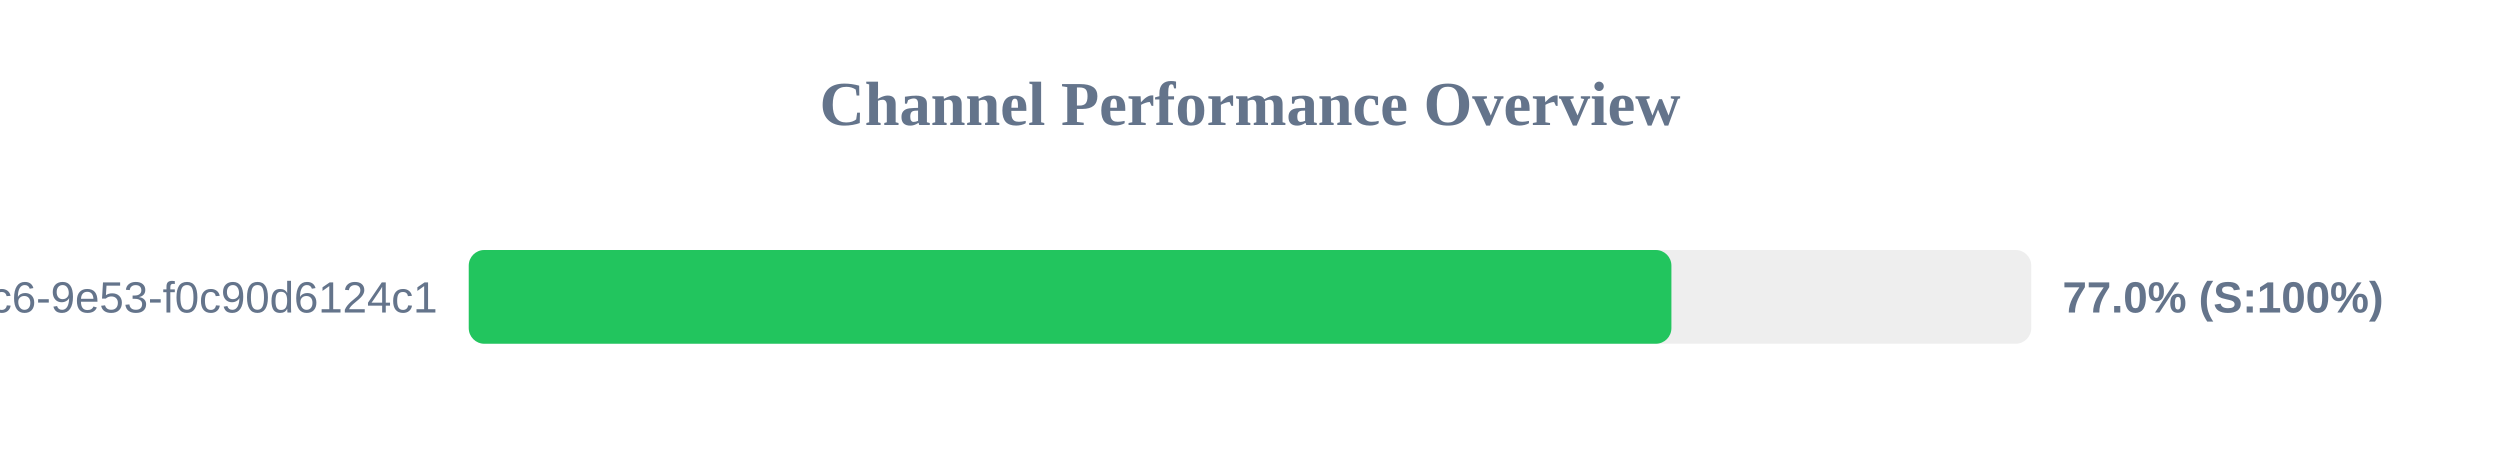
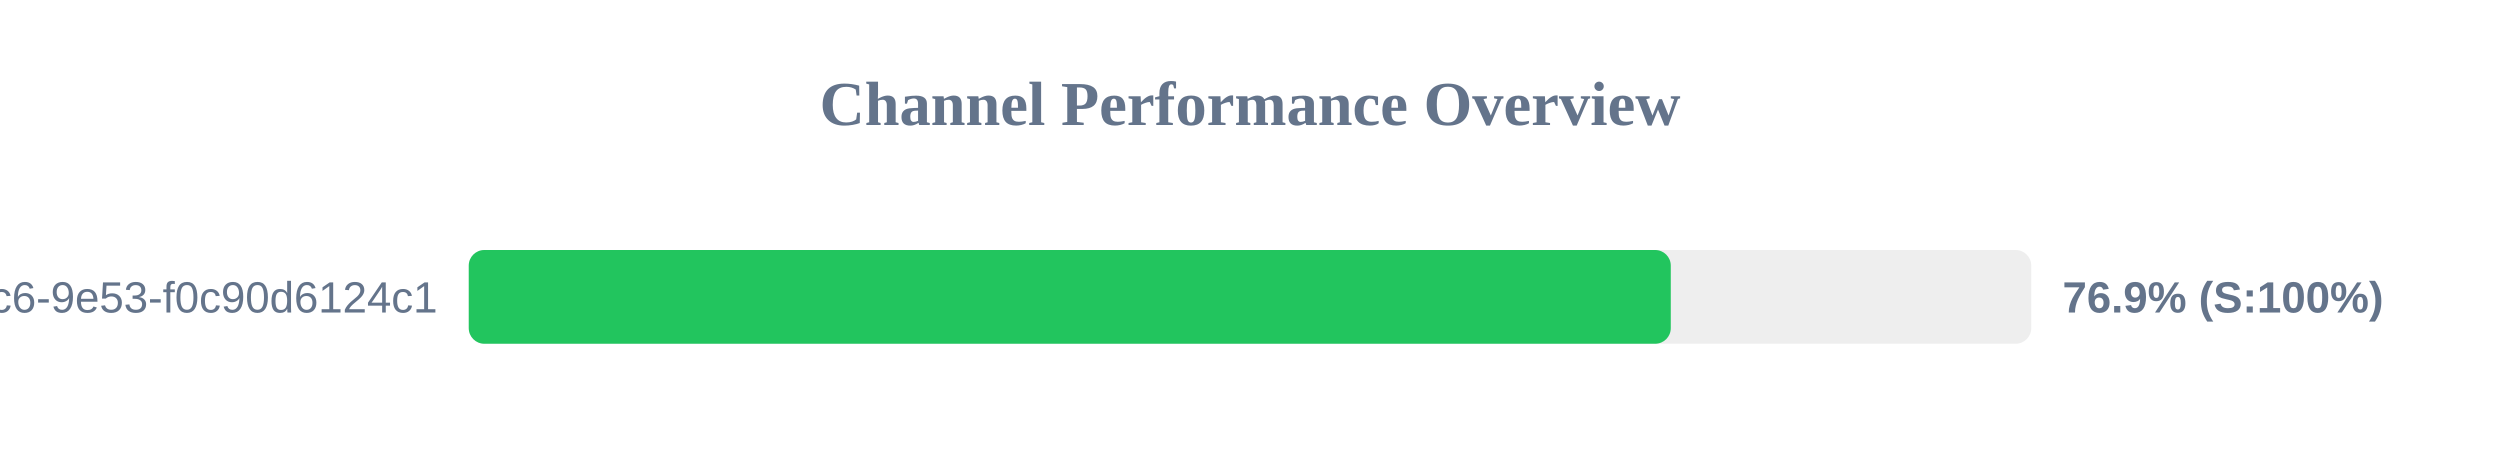
<svg xmlns="http://www.w3.org/2000/svg" width="800" height="150" version="1.1">
  <style>
        .row { font: 14px Arial; fill: #64748b; }
        .score { font: bold 14px Arial; fill: #64748b; }
    </style>
  <text x="400" y="40" text-anchor="middle" font-size="20px" font-weight="bold" fill="#64748b">Channel Performance Overview</text>
  <rect x="150" y="80" width="500" height="30" fill="#eee" rx="5" />
-   <rect x="150" y="80" width="384.85" height="30" fill="#22c55e" rx="5" />
+   <rect x="150" y="80" width="384.65" height="30" fill="#22c55e" rx="5" />
  <text x="140" y="100" text-anchor="end" class="row">?uuid=4685eb2a-5ddb-4dc6-9e53-f0c90d6124c1</text>
-   <text x="660" y="100" text-anchor="start" class="score">77.0% (S:100%)</text>
+   <text x="660" y="100" text-anchor="start" class="score">76.9% (S:100%)</text>
</svg>
